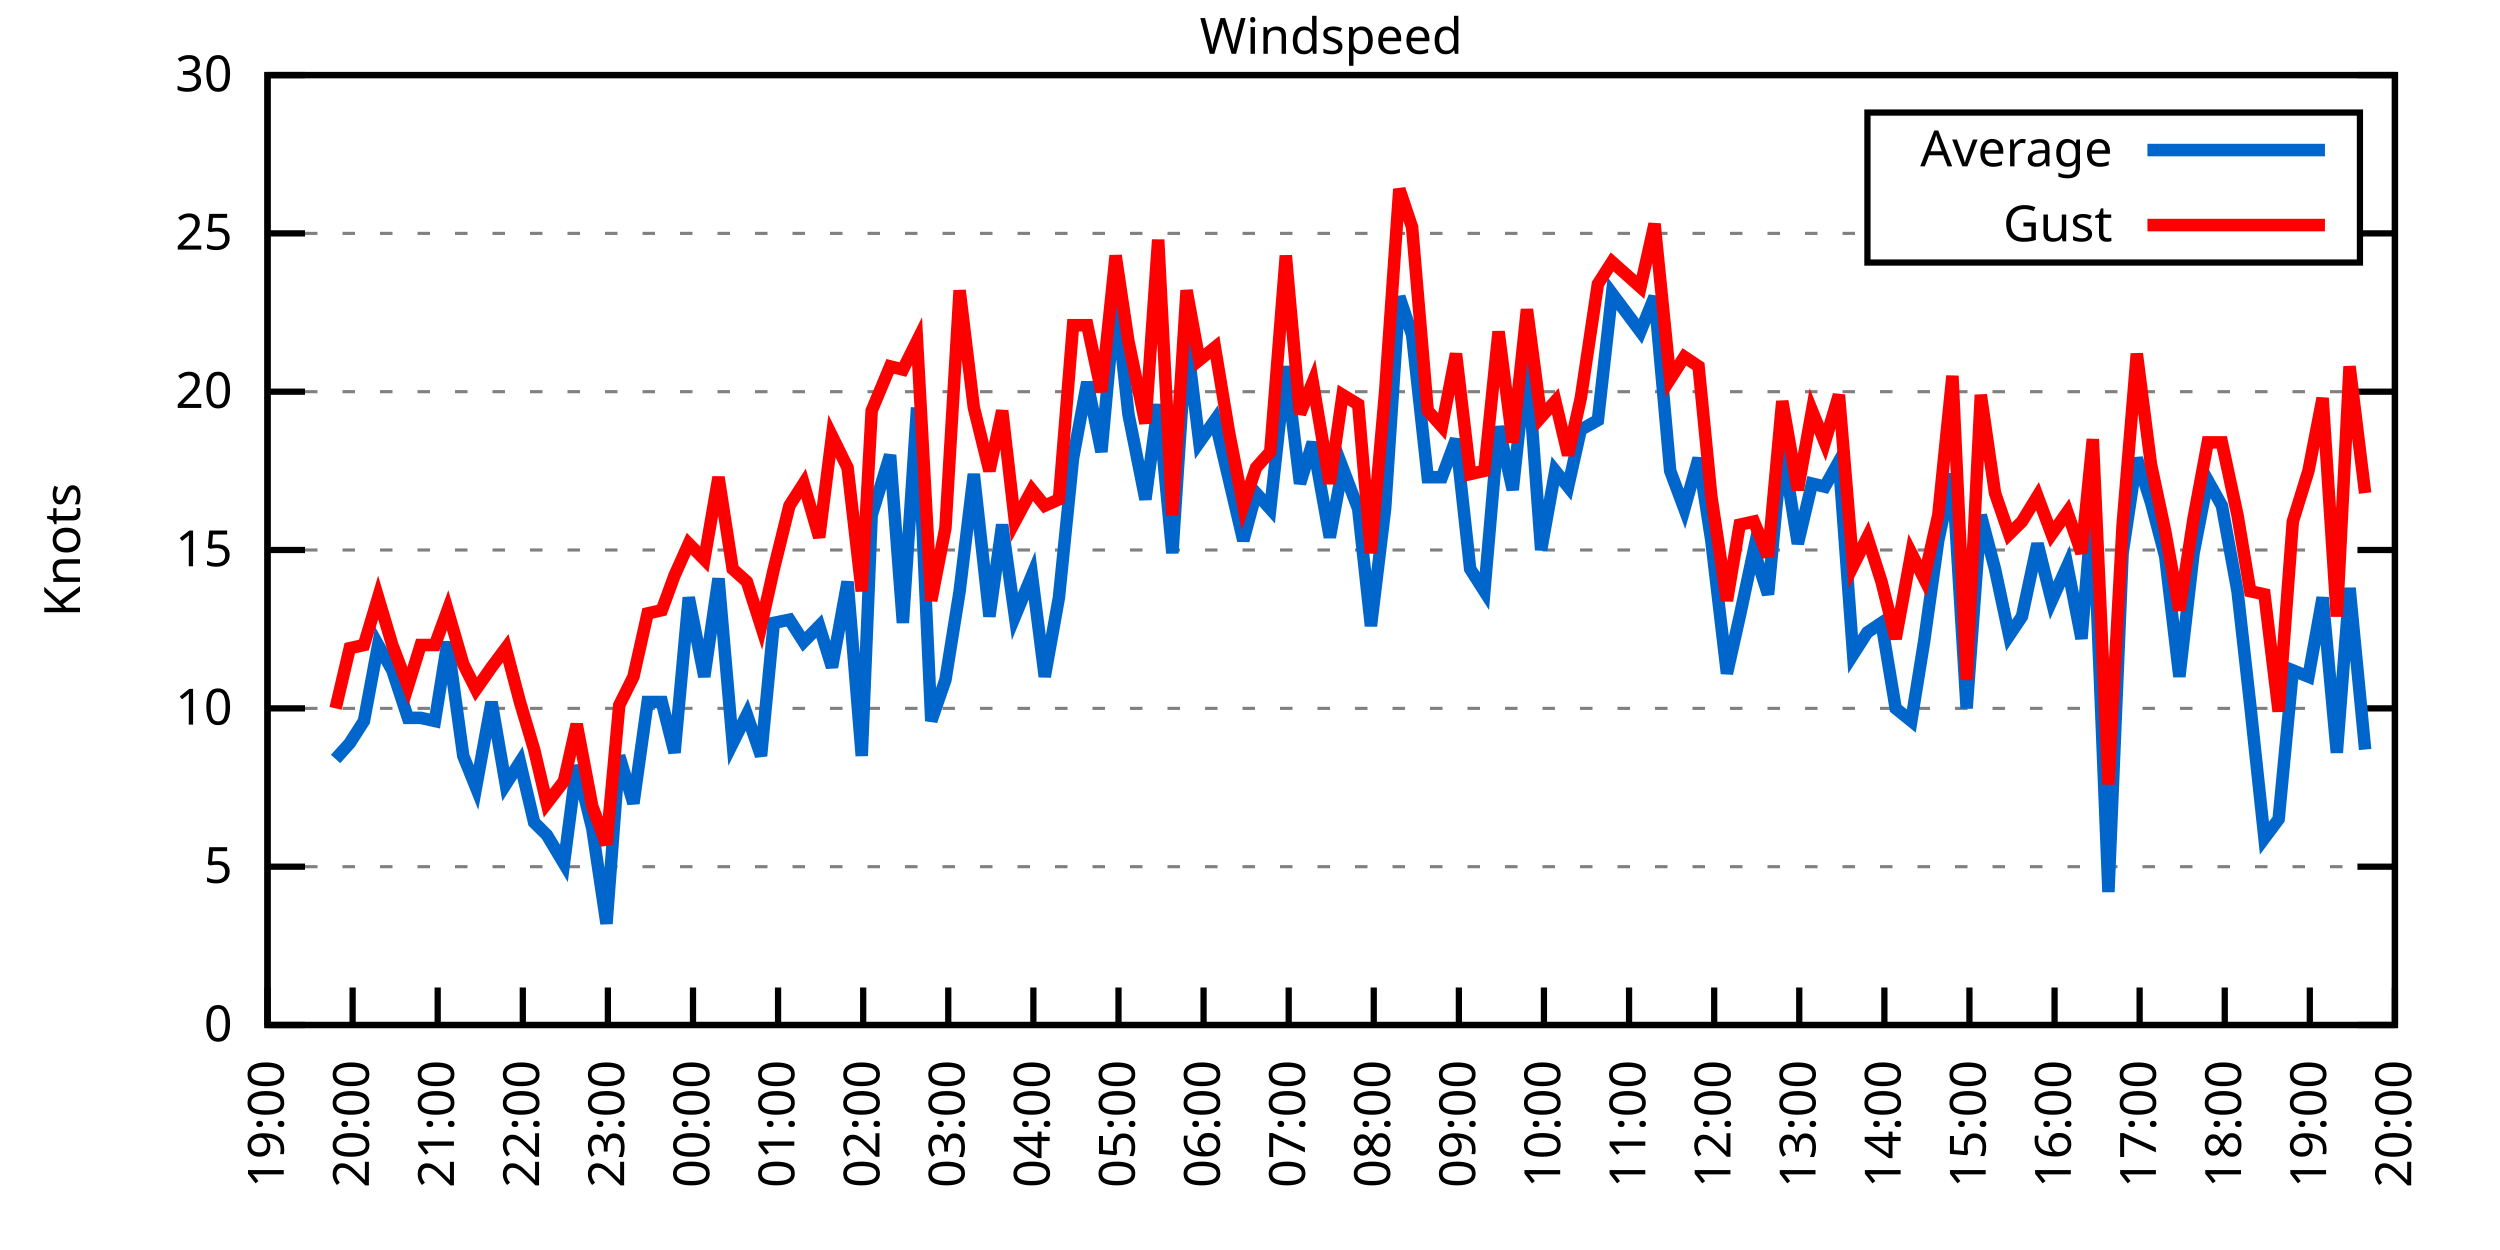
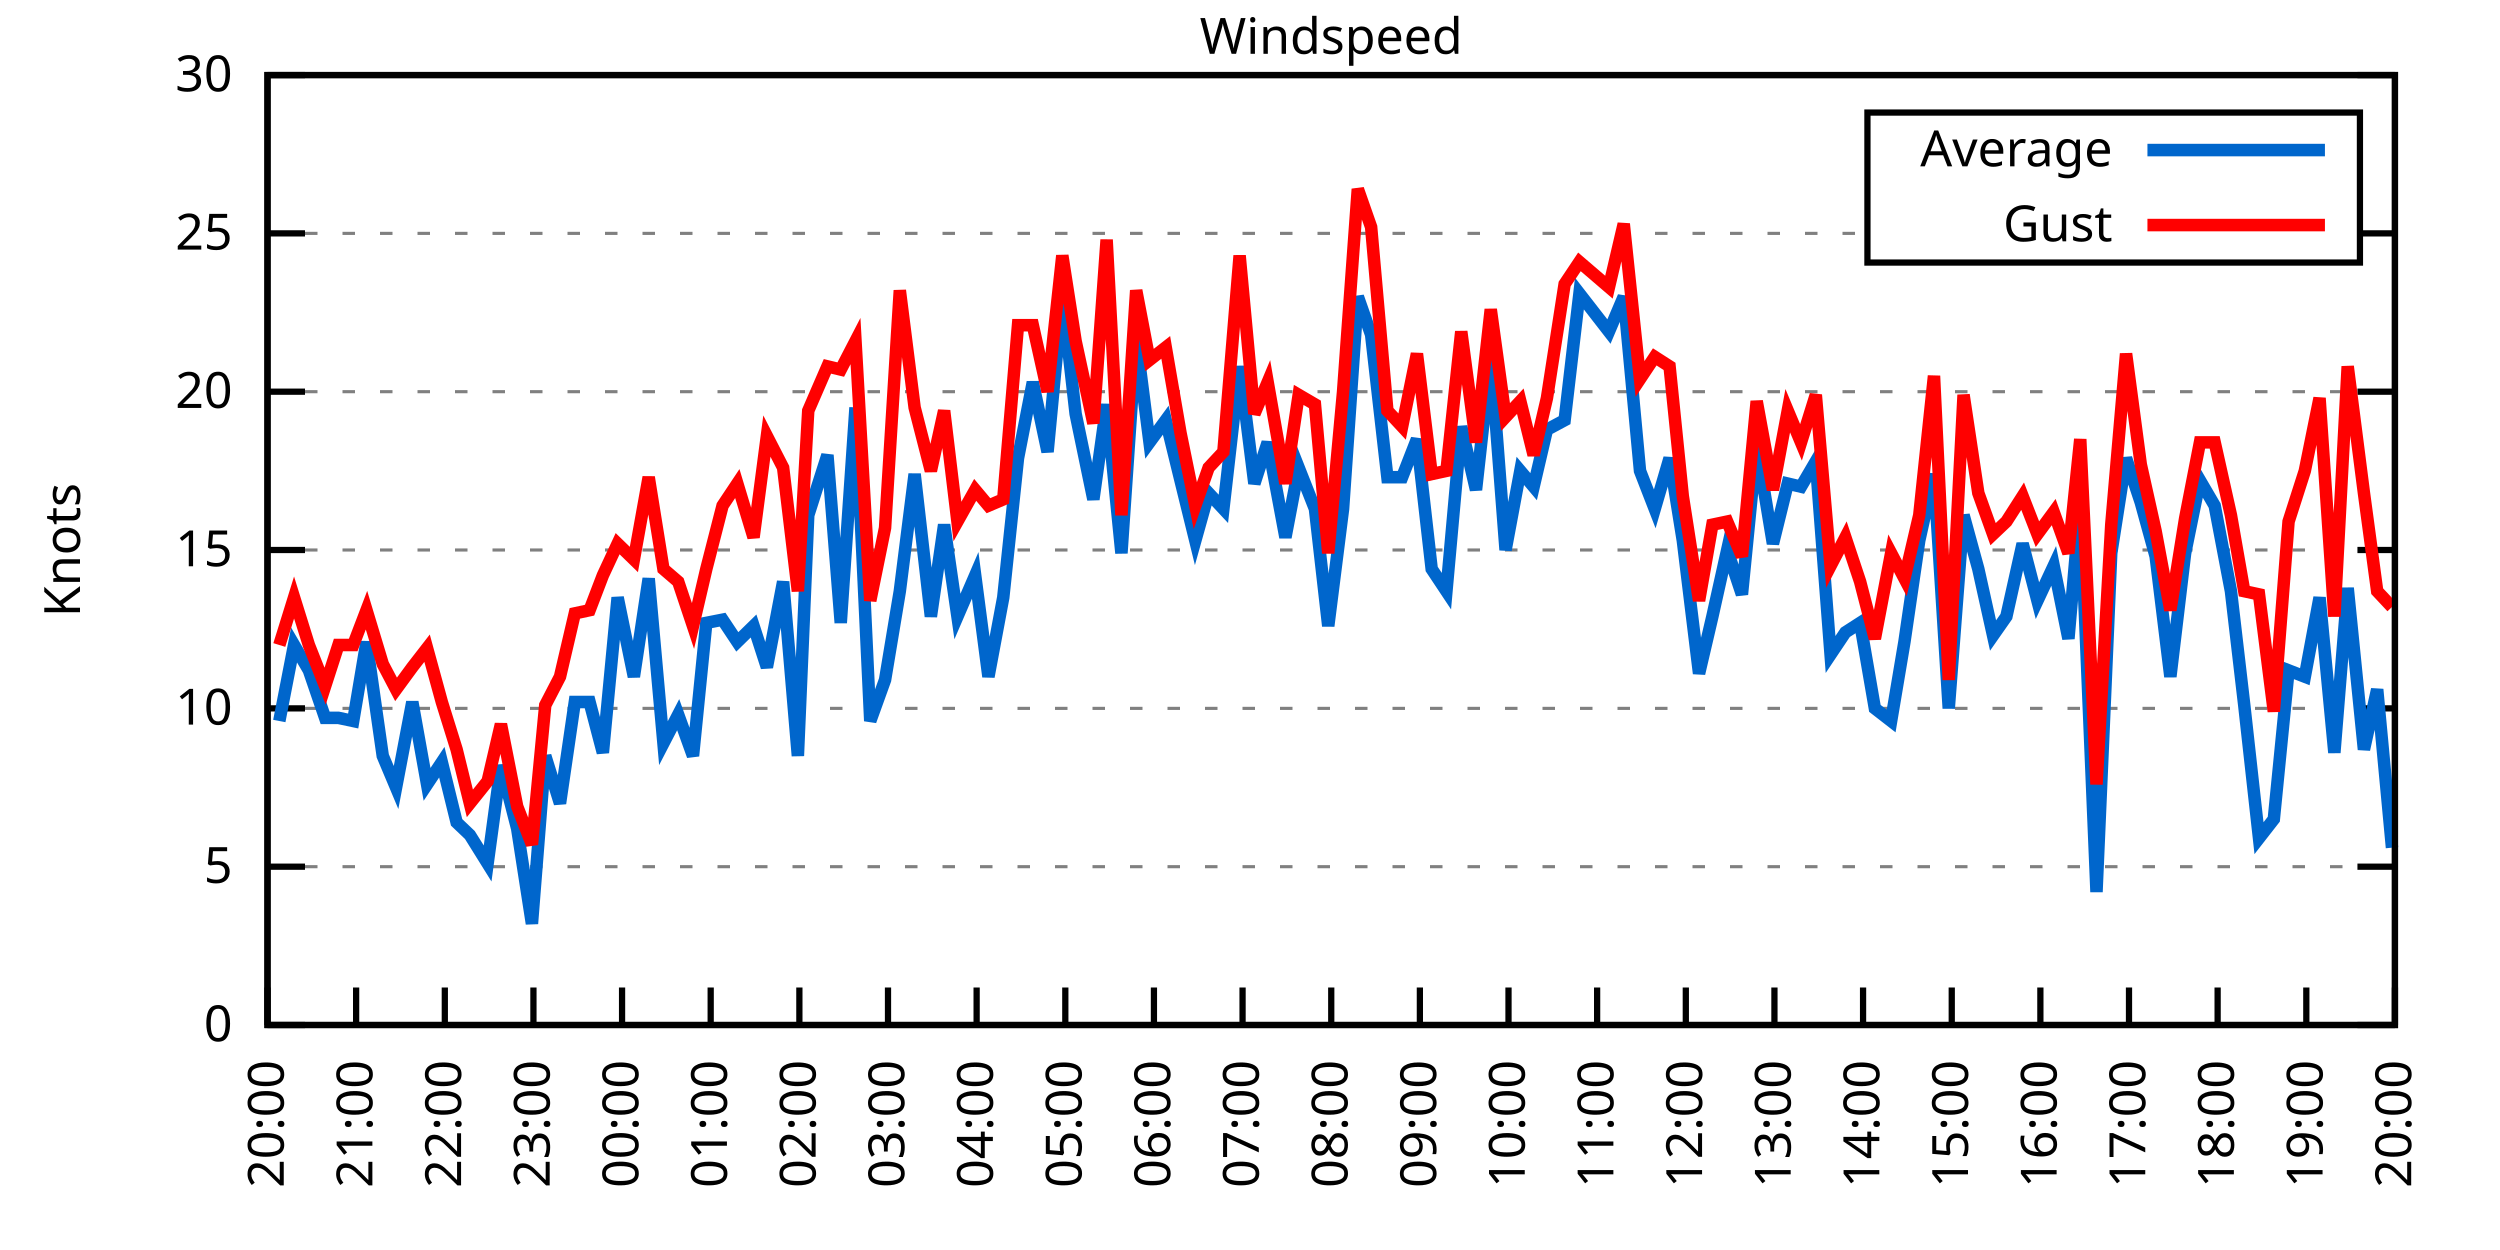
<svg xmlns="http://www.w3.org/2000/svg" xmlns:xlink="http://www.w3.org/1999/xlink" width="400" height="200" viewBox="0 0 400 200">
  <g id="gnuplot_canvas">
    <rect x="0" y="0" width="400" height="200" fill="none" />
    <defs>
      <circle id="gpDot" r="0.5" stroke-width="0.5" stroke="currentColor" />
      <path id="gpPt0" stroke-width="0.333" stroke="currentColor" d="M-1,0 h2 M0,-1 v2" />
      <path id="gpPt1" stroke-width="0.333" stroke="currentColor" d="M-1,-1 L1,1 M1,-1 L-1,1" />
      <path id="gpPt2" stroke-width="0.333" stroke="currentColor" d="M-1,0 L1,0 M0,-1 L0,1 M-1,-1 L1,1 M-1,1 L1,-1" />
      <rect id="gpPt3" stroke-width="0.333" stroke="currentColor" x="-1" y="-1" width="2" height="2" />
      <rect id="gpPt4" stroke-width="0.333" stroke="currentColor" fill="currentColor" x="-1" y="-1" width="2" height="2" />
      <circle id="gpPt5" stroke-width="0.333" stroke="currentColor" cx="0" cy="0" r="1" />
      <use xlink:href="#gpPt5" id="gpPt6" fill="currentColor" stroke="none" />
      <path id="gpPt7" stroke-width="0.333" stroke="currentColor" d="M0,-1.33 L-1.33,0.67 L1.33,0.67 z" />
      <use xlink:href="#gpPt7" id="gpPt8" fill="currentColor" stroke="none" />
      <use xlink:href="#gpPt7" id="gpPt9" stroke="currentColor" transform="rotate(180)" />
      <use xlink:href="#gpPt9" id="gpPt10" fill="currentColor" stroke="none" />
      <use xlink:href="#gpPt3" id="gpPt11" stroke="currentColor" transform="rotate(45)" />
      <use xlink:href="#gpPt11" id="gpPt12" fill="currentColor" stroke="none" />
      <path id="gpPt13" stroke-width="0.333" stroke="currentColor" d="M0,1.330 L1.265,0.411 L0.782,-1.067 L-0.782,-1.076 L-1.265,0.411 z" />
      <use xlink:href="#gpPt13" id="gpPt14" fill="currentColor" stroke="none" />
      <filter id="textbox" filterUnits="objectBoundingBox" x="0" y="0" height="1" width="1">
        <feFlood flood-color="white" flood-opacity="1" result="bgnd" />
        <feComposite in="SourceGraphic" in2="bgnd" operator="atop" />
      </filter>
      <filter id="greybox" filterUnits="objectBoundingBox" x="0" y="0" height="1" width="1">
        <feFlood flood-color="lightgrey" flood-opacity="1" result="grey" />
        <feComposite in="SourceGraphic" in2="grey" operator="atop" />
      </filter>
    </defs>
    <g fill="none" color="white" stroke="currentColor" stroke-width="1.00" stroke-linecap="butt" stroke-linejoin="miter">
</g>
    <g fill="none" color="black" stroke="currentColor" stroke-width="1.00" stroke-linecap="butt" stroke-linejoin="miter">
      <g stroke="none" shape-rendering="crispEdges">
        <polygon fill="rgb(255, 255, 255)" points="42.80,164.00 383.18,164.00 383.18,12.02 42.80,12.02 " />
      </g>
    </g>
    <g fill="none" color="black" stroke="currentColor" stroke-width="1.00" stroke-linecap="butt" stroke-linejoin="miter">
</g>
    <g fill="none" color="black" stroke="black" stroke-width="0.50" stroke-linecap="butt" stroke-linejoin="miter">
</g>
    <g fill="none" color="gray" stroke="currentColor" stroke-width="0.50" stroke-linecap="butt" stroke-linejoin="miter">
      <path stroke="gray" stroke-dasharray="2,4" class="gridline" d="M42.80,164.00 L383.19,164.00  " />
    </g>
    <g fill="none" color="gray" stroke="gray" stroke-width="1.00" stroke-linecap="butt" stroke-linejoin="miter">
</g>
    <g fill="none" color="black" stroke="currentColor" stroke-width="1.00" stroke-linecap="butt" stroke-linejoin="miter">
      <path stroke="black" d="M42.80,164.00 L48.80,164.00 M383.19,164.00 L377.19,164.00  " />
      <g transform="translate(37.20,166.60)" stroke="none" fill="black" font-family="Sans" font-size="8.00" text-anchor="end">
        <text>
          <tspan font-family="Sans"> 0</tspan>
        </text>
      </g>
    </g>
    <g fill="none" color="black" stroke="currentColor" stroke-width="1.00" stroke-linecap="butt" stroke-linejoin="miter">
</g>
    <g fill="none" color="black" stroke="black" stroke-width="0.50" stroke-linecap="butt" stroke-linejoin="miter">
</g>
    <g fill="none" color="gray" stroke="currentColor" stroke-width="0.50" stroke-linecap="butt" stroke-linejoin="miter">
      <path stroke="gray" stroke-dasharray="2,4" class="gridline" d="M42.80,138.67 L383.19,138.67  " />
    </g>
    <g fill="none" color="gray" stroke="gray" stroke-width="1.00" stroke-linecap="butt" stroke-linejoin="miter">
</g>
    <g fill="none" color="black" stroke="currentColor" stroke-width="1.00" stroke-linecap="butt" stroke-linejoin="miter">
      <path stroke="black" d="M42.80,138.67 L48.80,138.67 M383.19,138.67 L377.19,138.67  " />
      <g transform="translate(37.20,141.27)" stroke="none" fill="black" font-family="Sans" font-size="8.00" text-anchor="end">
        <text>
          <tspan font-family="Sans"> 5</tspan>
        </text>
      </g>
    </g>
    <g fill="none" color="black" stroke="currentColor" stroke-width="1.00" stroke-linecap="butt" stroke-linejoin="miter">
</g>
    <g fill="none" color="black" stroke="black" stroke-width="0.50" stroke-linecap="butt" stroke-linejoin="miter">
</g>
    <g fill="none" color="gray" stroke="currentColor" stroke-width="0.50" stroke-linecap="butt" stroke-linejoin="miter">
      <path stroke="gray" stroke-dasharray="2,4" class="gridline" d="M42.80,113.34 L383.19,113.34  " />
    </g>
    <g fill="none" color="gray" stroke="gray" stroke-width="1.00" stroke-linecap="butt" stroke-linejoin="miter">
</g>
    <g fill="none" color="black" stroke="currentColor" stroke-width="1.00" stroke-linecap="butt" stroke-linejoin="miter">
      <path stroke="black" d="M42.80,113.34 L48.80,113.34 M383.19,113.34 L377.19,113.34  " />
      <g transform="translate(37.20,115.94)" stroke="none" fill="black" font-family="Sans" font-size="8.00" text-anchor="end">
        <text>
          <tspan font-family="Sans"> 10</tspan>
        </text>
      </g>
    </g>
    <g fill="none" color="black" stroke="currentColor" stroke-width="1.00" stroke-linecap="butt" stroke-linejoin="miter">
</g>
    <g fill="none" color="black" stroke="black" stroke-width="0.50" stroke-linecap="butt" stroke-linejoin="miter">
</g>
    <g fill="none" color="gray" stroke="currentColor" stroke-width="0.50" stroke-linecap="butt" stroke-linejoin="miter">
      <path stroke="gray" stroke-dasharray="2,4" class="gridline" d="M42.80,88.00 L383.19,88.00  " />
    </g>
    <g fill="none" color="gray" stroke="gray" stroke-width="1.00" stroke-linecap="butt" stroke-linejoin="miter">
</g>
    <g fill="none" color="black" stroke="currentColor" stroke-width="1.00" stroke-linecap="butt" stroke-linejoin="miter">
      <path stroke="black" d="M42.80,88.00 L48.80,88.00 M383.19,88.00 L377.19,88.00  " />
      <g transform="translate(37.20,90.60)" stroke="none" fill="black" font-family="Sans" font-size="8.00" text-anchor="end">
        <text>
          <tspan font-family="Sans"> 15</tspan>
        </text>
      </g>
    </g>
    <g fill="none" color="black" stroke="currentColor" stroke-width="1.00" stroke-linecap="butt" stroke-linejoin="miter">
</g>
    <g fill="none" color="black" stroke="black" stroke-width="0.50" stroke-linecap="butt" stroke-linejoin="miter">
</g>
    <g fill="none" color="gray" stroke="currentColor" stroke-width="0.50" stroke-linecap="butt" stroke-linejoin="miter">
      <path stroke="gray" stroke-dasharray="2,4" class="gridline" d="M42.80,62.67 L383.19,62.67  " />
    </g>
    <g fill="none" color="gray" stroke="gray" stroke-width="1.00" stroke-linecap="butt" stroke-linejoin="miter">
</g>
    <g fill="none" color="black" stroke="currentColor" stroke-width="1.00" stroke-linecap="butt" stroke-linejoin="miter">
      <path stroke="black" d="M42.80,62.67 L48.80,62.67 M383.19,62.67 L377.19,62.67  " />
      <g transform="translate(37.20,65.27)" stroke="none" fill="black" font-family="Sans" font-size="8.00" text-anchor="end">
        <text>
          <tspan font-family="Sans"> 20</tspan>
        </text>
      </g>
    </g>
    <g fill="none" color="black" stroke="currentColor" stroke-width="1.00" stroke-linecap="butt" stroke-linejoin="miter">
</g>
    <g fill="none" color="black" stroke="black" stroke-width="0.50" stroke-linecap="butt" stroke-linejoin="miter">
</g>
    <g fill="none" color="gray" stroke="currentColor" stroke-width="0.50" stroke-linecap="butt" stroke-linejoin="miter">
      <path stroke="gray" stroke-dasharray="2,4" class="gridline" d="M42.80,37.34 L298.79,37.34 M377.59,37.34 L383.19,37.34  " />
    </g>
    <g fill="none" color="gray" stroke="gray" stroke-width="1.00" stroke-linecap="butt" stroke-linejoin="miter">
</g>
    <g fill="none" color="black" stroke="currentColor" stroke-width="1.00" stroke-linecap="butt" stroke-linejoin="miter">
      <path stroke="black" d="M42.80,37.34 L48.80,37.34 M383.19,37.34 L377.19,37.34  " />
      <g transform="translate(37.20,39.94)" stroke="none" fill="black" font-family="Sans" font-size="8.00" text-anchor="end">
        <text>
          <tspan font-family="Sans"> 25</tspan>
        </text>
      </g>
    </g>
    <g fill="none" color="black" stroke="currentColor" stroke-width="1.00" stroke-linecap="butt" stroke-linejoin="miter">
</g>
    <g fill="none" color="black" stroke="black" stroke-width="0.50" stroke-linecap="butt" stroke-linejoin="miter">
</g>
    <g fill="none" color="gray" stroke="currentColor" stroke-width="0.50" stroke-linecap="butt" stroke-linejoin="miter">
      <path stroke="gray" stroke-dasharray="2,4" class="gridline" d="M42.80,12.01 L383.19,12.01  " />
    </g>
    <g fill="none" color="gray" stroke="gray" stroke-width="1.00" stroke-linecap="butt" stroke-linejoin="miter">
</g>
    <g fill="none" color="black" stroke="currentColor" stroke-width="1.00" stroke-linecap="butt" stroke-linejoin="miter">
      <path stroke="black" d="M42.80,12.01 L48.80,12.01 M383.19,12.01 L377.19,12.01  " />
      <g transform="translate(37.20,14.61)" stroke="none" fill="black" font-family="Sans" font-size="8.00" text-anchor="end">
        <text>
          <tspan font-family="Sans"> 30</tspan>
        </text>
      </g>
    </g>
    <g fill="none" color="black" stroke="currentColor" stroke-width="1.00" stroke-linecap="butt" stroke-linejoin="miter">
      <path stroke="black" d="M42.80,164.00 L42.80,158.00  " />
      <g transform="translate(45.40,169.60) rotate(270.00)" stroke="none" fill="black" font-family="Sans" font-size="8.00" text-anchor="end">
        <text>
-           <tspan font-family="Sans">19:00</tspan>
-         </text>
-       </g>
-     </g>
-     <g fill="none" color="black" stroke="currentColor" stroke-width="1.00" stroke-linecap="butt" stroke-linejoin="miter">
-       <path stroke="black" d="M56.42,164.00 L56.42,158.00  " />
-       <g transform="translate(59.02,169.60) rotate(270.00)" stroke="none" fill="black" font-family="Sans" font-size="8.00" text-anchor="end">
-         <text>
          <tspan font-family="Sans">20:00</tspan>
        </text>
      </g>
    </g>
    <g fill="none" color="black" stroke="currentColor" stroke-width="1.00" stroke-linecap="butt" stroke-linejoin="miter">
-       <path stroke="black" d="M70.03,164.00 L70.03,158.00  " />
-       <g transform="translate(72.63,169.60) rotate(270.00)" stroke="none" fill="black" font-family="Sans" font-size="8.00" text-anchor="end">
+       <path stroke="black" d="M56.98,164.00 L56.98,158.00  " />
+       <g transform="translate(59.58,169.60) rotate(270.00)" stroke="none" fill="black" font-family="Sans" font-size="8.00" text-anchor="end">
        <text>
          <tspan font-family="Sans">21:00</tspan>
        </text>
      </g>
    </g>
    <g fill="none" color="black" stroke="currentColor" stroke-width="1.00" stroke-linecap="butt" stroke-linejoin="miter">
-       <path stroke="black" d="M83.65,164.00 L83.65,158.00  " />
-       <g transform="translate(86.25,169.60) rotate(270.00)" stroke="none" fill="black" font-family="Sans" font-size="8.00" text-anchor="end">
+       <path stroke="black" d="M71.17,164.00 L71.17,158.00  " />
+       <g transform="translate(73.77,169.60) rotate(270.00)" stroke="none" fill="black" font-family="Sans" font-size="8.00" text-anchor="end">
        <text>
          <tspan font-family="Sans">22:00</tspan>
        </text>
      </g>
    </g>
    <g fill="none" color="black" stroke="currentColor" stroke-width="1.00" stroke-linecap="butt" stroke-linejoin="miter">
-       <path stroke="black" d="M97.26,164.00 L97.26,158.00  " />
-       <g transform="translate(99.86,169.60) rotate(270.00)" stroke="none" fill="black" font-family="Sans" font-size="8.00" text-anchor="end">
+       <path stroke="black" d="M85.35,164.00 L85.35,158.00  " />
+       <g transform="translate(87.95,169.60) rotate(270.00)" stroke="none" fill="black" font-family="Sans" font-size="8.00" text-anchor="end">
        <text>
          <tspan font-family="Sans">23:00</tspan>
        </text>
      </g>
    </g>
    <g fill="none" color="black" stroke="currentColor" stroke-width="1.00" stroke-linecap="butt" stroke-linejoin="miter">
-       <path stroke="black" d="M110.88,164.00 L110.88,158.00  " />
-       <g transform="translate(113.48,169.60) rotate(270.00)" stroke="none" fill="black" font-family="Sans" font-size="8.00" text-anchor="end">
+       <path stroke="black" d="M99.53,164.00 L99.53,158.00  " />
+       <g transform="translate(102.13,169.60) rotate(270.00)" stroke="none" fill="black" font-family="Sans" font-size="8.00" text-anchor="end">
        <text>
          <tspan font-family="Sans">00:00</tspan>
        </text>
      </g>
    </g>
    <g fill="none" color="black" stroke="currentColor" stroke-width="1.00" stroke-linecap="butt" stroke-linejoin="miter">
-       <path stroke="black" d="M124.49,164.00 L124.49,158.00  " />
-       <g transform="translate(127.09,169.60) rotate(270.00)" stroke="none" fill="black" font-family="Sans" font-size="8.00" text-anchor="end">
+       <path stroke="black" d="M113.71,164.00 L113.71,158.00  " />
+       <g transform="translate(116.31,169.60) rotate(270.00)" stroke="none" fill="black" font-family="Sans" font-size="8.00" text-anchor="end">
        <text>
          <tspan font-family="Sans">01:00</tspan>
        </text>
      </g>
    </g>
    <g fill="none" color="black" stroke="currentColor" stroke-width="1.00" stroke-linecap="butt" stroke-linejoin="miter">
-       <path stroke="black" d="M138.11,164.00 L138.11,158.00  " />
-       <g transform="translate(140.71,169.60) rotate(270.00)" stroke="none" fill="black" font-family="Sans" font-size="8.00" text-anchor="end">
+       <path stroke="black" d="M127.90,164.00 L127.90,158.00  " />
+       <g transform="translate(130.50,169.60) rotate(270.00)" stroke="none" fill="black" font-family="Sans" font-size="8.00" text-anchor="end">
        <text>
          <tspan font-family="Sans">02:00</tspan>
        </text>
      </g>
    </g>
    <g fill="none" color="black" stroke="currentColor" stroke-width="1.00" stroke-linecap="butt" stroke-linejoin="miter">
-       <path stroke="black" d="M151.72,164.00 L151.72,158.00  " />
-       <g transform="translate(154.32,169.60) rotate(270.00)" stroke="none" fill="black" font-family="Sans" font-size="8.00" text-anchor="end">
+       <path stroke="black" d="M142.08,164.00 L142.08,158.00  " />
+       <g transform="translate(144.68,169.60) rotate(270.00)" stroke="none" fill="black" font-family="Sans" font-size="8.00" text-anchor="end">
        <text>
          <tspan font-family="Sans">03:00</tspan>
        </text>
      </g>
    </g>
    <g fill="none" color="black" stroke="currentColor" stroke-width="1.00" stroke-linecap="butt" stroke-linejoin="miter">
-       <path stroke="black" d="M165.34,164.00 L165.34,158.00  " />
-       <g transform="translate(167.94,169.60) rotate(270.00)" stroke="none" fill="black" font-family="Sans" font-size="8.00" text-anchor="end">
+       <path stroke="black" d="M156.26,164.00 L156.26,158.00  " />
+       <g transform="translate(158.86,169.60) rotate(270.00)" stroke="none" fill="black" font-family="Sans" font-size="8.00" text-anchor="end">
        <text>
          <tspan font-family="Sans">04:00</tspan>
        </text>
      </g>
    </g>
    <g fill="none" color="black" stroke="currentColor" stroke-width="1.00" stroke-linecap="butt" stroke-linejoin="miter">
-       <path stroke="black" d="M178.96,164.00 L178.96,158.00  " />
-       <g transform="translate(181.56,169.60) rotate(270.00)" stroke="none" fill="black" font-family="Sans" font-size="8.00" text-anchor="end">
+       <path stroke="black" d="M170.45,164.00 L170.45,158.00  " />
+       <g transform="translate(173.05,169.60) rotate(270.00)" stroke="none" fill="black" font-family="Sans" font-size="8.00" text-anchor="end">
        <text>
          <tspan font-family="Sans">05:00</tspan>
        </text>
      </g>
    </g>
    <g fill="none" color="black" stroke="currentColor" stroke-width="1.00" stroke-linecap="butt" stroke-linejoin="miter">
-       <path stroke="black" d="M192.57,164.00 L192.57,158.00  " />
-       <g transform="translate(195.17,169.60) rotate(270.00)" stroke="none" fill="black" font-family="Sans" font-size="8.00" text-anchor="end">
+       <path stroke="black" d="M184.63,164.00 L184.63,158.00  " />
+       <g transform="translate(187.23,169.60) rotate(270.00)" stroke="none" fill="black" font-family="Sans" font-size="8.00" text-anchor="end">
        <text>
          <tspan font-family="Sans">06:00</tspan>
        </text>
      </g>
    </g>
    <g fill="none" color="black" stroke="currentColor" stroke-width="1.00" stroke-linecap="butt" stroke-linejoin="miter">
-       <path stroke="black" d="M206.19,164.00 L206.19,158.00  " />
-       <g transform="translate(208.79,169.60) rotate(270.00)" stroke="none" fill="black" font-family="Sans" font-size="8.00" text-anchor="end">
+       <path stroke="black" d="M198.81,164.00 L198.81,158.00  " />
+       <g transform="translate(201.41,169.60) rotate(270.00)" stroke="none" fill="black" font-family="Sans" font-size="8.00" text-anchor="end">
        <text>
          <tspan font-family="Sans">07:00</tspan>
        </text>
      </g>
    </g>
    <g fill="none" color="black" stroke="currentColor" stroke-width="1.00" stroke-linecap="butt" stroke-linejoin="miter">
-       <path stroke="black" d="M219.80,164.00 L219.80,158.00  " />
-       <g transform="translate(222.40,169.60) rotate(270.00)" stroke="none" fill="black" font-family="Sans" font-size="8.00" text-anchor="end">
+       <path stroke="black" d="M213.00,164.00 L213.00,158.00  " />
+       <g transform="translate(215.60,169.60) rotate(270.00)" stroke="none" fill="black" font-family="Sans" font-size="8.00" text-anchor="end">
        <text>
          <tspan font-family="Sans">08:00</tspan>
        </text>
      </g>
    </g>
    <g fill="none" color="black" stroke="currentColor" stroke-width="1.00" stroke-linecap="butt" stroke-linejoin="miter">
-       <path stroke="black" d="M233.42,164.00 L233.42,158.00  " />
-       <g transform="translate(236.02,169.60) rotate(270.00)" stroke="none" fill="black" font-family="Sans" font-size="8.00" text-anchor="end">
+       <path stroke="black" d="M227.18,164.00 L227.18,158.00  " />
+       <g transform="translate(229.78,169.60) rotate(270.00)" stroke="none" fill="black" font-family="Sans" font-size="8.00" text-anchor="end">
        <text>
          <tspan font-family="Sans">09:00</tspan>
        </text>
      </g>
    </g>
    <g fill="none" color="black" stroke="currentColor" stroke-width="1.00" stroke-linecap="butt" stroke-linejoin="miter">
-       <path stroke="black" d="M247.03,164.00 L247.03,158.00  " />
-       <g transform="translate(249.63,169.60) rotate(270.00)" stroke="none" fill="black" font-family="Sans" font-size="8.00" text-anchor="end">
+       <path stroke="black" d="M241.36,164.00 L241.36,158.00  " />
+       <g transform="translate(243.96,169.60) rotate(270.00)" stroke="none" fill="black" font-family="Sans" font-size="8.00" text-anchor="end">
        <text>
          <tspan font-family="Sans">10:00</tspan>
        </text>
      </g>
    </g>
    <g fill="none" color="black" stroke="currentColor" stroke-width="1.00" stroke-linecap="butt" stroke-linejoin="miter">
-       <path stroke="black" d="M260.65,164.00 L260.65,158.00  " />
-       <g transform="translate(263.25,169.60) rotate(270.00)" stroke="none" fill="black" font-family="Sans" font-size="8.00" text-anchor="end">
+       <path stroke="black" d="M255.54,164.00 L255.54,158.00  " />
+       <g transform="translate(258.14,169.60) rotate(270.00)" stroke="none" fill="black" font-family="Sans" font-size="8.00" text-anchor="end">
        <text>
          <tspan font-family="Sans">11:00</tspan>
        </text>
      </g>
    </g>
    <g fill="none" color="black" stroke="currentColor" stroke-width="1.00" stroke-linecap="butt" stroke-linejoin="miter">
-       <path stroke="black" d="M274.27,164.00 L274.27,158.00  " />
-       <g transform="translate(276.87,169.60) rotate(270.00)" stroke="none" fill="black" font-family="Sans" font-size="8.00" text-anchor="end">
+       <path stroke="black" d="M269.73,164.00 L269.73,158.00  " />
+       <g transform="translate(272.33,169.60) rotate(270.00)" stroke="none" fill="black" font-family="Sans" font-size="8.00" text-anchor="end">
        <text>
          <tspan font-family="Sans">12:00</tspan>
        </text>
      </g>
    </g>
    <g fill="none" color="black" stroke="currentColor" stroke-width="1.00" stroke-linecap="butt" stroke-linejoin="miter">
-       <path stroke="black" d="M287.88,164.00 L287.88,158.00  " />
-       <g transform="translate(290.48,169.60) rotate(270.00)" stroke="none" fill="black" font-family="Sans" font-size="8.00" text-anchor="end">
+       <path stroke="black" d="M283.91,164.00 L283.91,158.00  " />
+       <g transform="translate(286.51,169.60) rotate(270.00)" stroke="none" fill="black" font-family="Sans" font-size="8.00" text-anchor="end">
        <text>
          <tspan font-family="Sans">13:00</tspan>
        </text>
      </g>
    </g>
    <g fill="none" color="black" stroke="currentColor" stroke-width="1.00" stroke-linecap="butt" stroke-linejoin="miter">
-       <path stroke="black" d="M301.50,164.00 L301.50,158.00  " />
-       <g transform="translate(304.10,169.60) rotate(270.00)" stroke="none" fill="black" font-family="Sans" font-size="8.00" text-anchor="end">
+       <path stroke="black" d="M298.09,164.00 L298.09,158.00  " />
+       <g transform="translate(300.69,169.60) rotate(270.00)" stroke="none" fill="black" font-family="Sans" font-size="8.00" text-anchor="end">
        <text>
          <tspan font-family="Sans">14:00</tspan>
        </text>
      </g>
    </g>
    <g fill="none" color="black" stroke="currentColor" stroke-width="1.00" stroke-linecap="butt" stroke-linejoin="miter">
-       <path stroke="black" d="M315.11,164.00 L315.11,158.00  " />
-       <g transform="translate(317.71,169.60) rotate(270.00)" stroke="none" fill="black" font-family="Sans" font-size="8.00" text-anchor="end">
+       <path stroke="black" d="M312.28,164.00 L312.28,158.00  " />
+       <g transform="translate(314.88,169.60) rotate(270.00)" stroke="none" fill="black" font-family="Sans" font-size="8.00" text-anchor="end">
        <text>
          <tspan font-family="Sans">15:00</tspan>
        </text>
      </g>
    </g>
    <g fill="none" color="black" stroke="currentColor" stroke-width="1.00" stroke-linecap="butt" stroke-linejoin="miter">
-       <path stroke="black" d="M328.73,164.00 L328.73,158.00  " />
-       <g transform="translate(331.33,169.60) rotate(270.00)" stroke="none" fill="black" font-family="Sans" font-size="8.00" text-anchor="end">
+       <path stroke="black" d="M326.46,164.00 L326.46,158.00  " />
+       <g transform="translate(329.06,169.60) rotate(270.00)" stroke="none" fill="black" font-family="Sans" font-size="8.00" text-anchor="end">
        <text>
          <tspan font-family="Sans">16:00</tspan>
        </text>
      </g>
    </g>
    <g fill="none" color="black" stroke="currentColor" stroke-width="1.00" stroke-linecap="butt" stroke-linejoin="miter">
-       <path stroke="black" d="M342.34,164.00 L342.34,158.00  " />
-       <g transform="translate(344.94,169.60) rotate(270.00)" stroke="none" fill="black" font-family="Sans" font-size="8.00" text-anchor="end">
+       <path stroke="black" d="M340.64,164.00 L340.64,158.00  " />
+       <g transform="translate(343.24,169.60) rotate(270.00)" stroke="none" fill="black" font-family="Sans" font-size="8.00" text-anchor="end">
        <text>
          <tspan font-family="Sans">17:00</tspan>
        </text>
      </g>
    </g>
    <g fill="none" color="black" stroke="currentColor" stroke-width="1.00" stroke-linecap="butt" stroke-linejoin="miter">
-       <path stroke="black" d="M355.96,164.00 L355.96,158.00  " />
-       <g transform="translate(358.56,169.60) rotate(270.00)" stroke="none" fill="black" font-family="Sans" font-size="8.00" text-anchor="end">
+       <path stroke="black" d="M354.82,164.00 L354.82,158.00  " />
+       <g transform="translate(357.42,169.60) rotate(270.00)" stroke="none" fill="black" font-family="Sans" font-size="8.00" text-anchor="end">
        <text>
          <tspan font-family="Sans">18:00</tspan>
        </text>
      </g>
    </g>
    <g fill="none" color="black" stroke="currentColor" stroke-width="1.00" stroke-linecap="butt" stroke-linejoin="miter">
-       <path stroke="black" d="M369.57,164.00 L369.57,158.00  " />
-       <g transform="translate(372.17,169.60) rotate(270.00)" stroke="none" fill="black" font-family="Sans" font-size="8.00" text-anchor="end">
+       <path stroke="black" d="M369.01,164.00 L369.01,158.00  " />
+       <g transform="translate(371.61,169.60) rotate(270.00)" stroke="none" fill="black" font-family="Sans" font-size="8.00" text-anchor="end">
        <text>
          <tspan font-family="Sans">19:00</tspan>
        </text>
      </g>
    </g>
    <g fill="none" color="black" stroke="currentColor" stroke-width="1.00" stroke-linecap="butt" stroke-linejoin="miter">
      <path stroke="black" d="M383.19,164.00 L383.19,158.00  " />
      <g transform="translate(385.79,169.60) rotate(270.00)" stroke="none" fill="black" font-family="Sans" font-size="8.00" text-anchor="end">
        <text>
          <tspan font-family="Sans">20:00</tspan>
        </text>
      </g>
    </g>
    <g fill="none" color="black" stroke="currentColor" stroke-width="1.00" stroke-linecap="butt" stroke-linejoin="miter">
</g>
    <g fill="none" color="black" stroke="currentColor" stroke-width="1.00" stroke-linecap="butt" stroke-linejoin="miter">
      <path stroke="black" d="M42.80,12.01 L42.80,164.00 L383.19,164.00 L383.19,12.01 L42.80,12.01 Z  " />
    </g>
    <g fill="none" color="black" stroke="currentColor" stroke-width="1.00" stroke-linecap="butt" stroke-linejoin="miter">
</g>
    <g fill="none" color="black" stroke="currentColor" stroke-width="1.00" stroke-linecap="butt" stroke-linejoin="miter">
      <path stroke="black" d="M298.79,42.01 L298.79,18.01 L377.59,18.01 L377.59,42.01 L298.79,42.01 Z  " />
    </g>
    <g id="Windspeed_plot_1">
      <g fill="none" color="white" stroke="black" stroke-width="2.00" stroke-linecap="butt" stroke-linejoin="miter">
</g>
      <g fill="none" color="black" stroke="currentColor" stroke-width="2.00" stroke-linecap="butt" stroke-linejoin="miter">
        <g transform="translate(337.99,26.61)" stroke="none" fill="black" font-family="Sans" font-size="8.00" text-anchor="end">
          <text>
            <tspan font-family="Sans">Average</tspan>
          </text>
        </g>
      </g>
      <g fill="none" color="black" stroke="currentColor" stroke-width="2.00" stroke-linecap="butt" stroke-linejoin="miter">
-         <path stroke="rgb(  0, 102, 204)" d="M343.59,24.01 L371.99,24.01 M53.69,121.44 L55.96,118.91 L58.23,115.36 L60.50,103.20 L62.77,107.26 L65.27,114.86   L67.31,114.86 L69.58,115.36 L71.62,102.70 L74.12,120.94 L76.16,126.00 L78.65,112.32 L80.92,125.50 L83.19,121.95   L85.46,131.58 L87.50,133.60 L90.23,138.16 L92.27,122.46 L94.77,132.59 L97.04,147.79 L99.08,120.94 L101.35,128.54   L103.62,112.32 L105.89,112.32 L107.93,120.43 L110.20,95.60 L112.69,108.27 L114.96,92.56 L117.23,118.91 L119.50,114.35   L121.77,120.94 L123.81,99.66 L126.31,99.15 L128.58,102.70 L131.07,100.16 L133.12,106.75 L135.61,93.07 L137.88,120.94   L139.47,82.43 L142.42,72.81 L144.46,99.66 L146.73,65.21 L149.00,115.36 L151.27,108.78 L153.54,94.59 L155.81,75.85   L158.31,98.64 L160.35,83.95 L162.39,98.64 L165.11,92.06 L167.16,108.27 L169.43,95.60 L171.69,73.31 L173.96,61.15   L176.23,72.30 L178.50,47.47 L180.54,66.22 L183.27,79.90 L185.31,64.70 L187.58,88.51 L189.85,54.06 L191.89,70.78   L194.39,67.23 L196.66,76.86 L198.93,86.49 L200.97,78.89 L203.24,81.42 L205.73,58.62 L208.00,77.37 L210.04,70.78   L212.77,85.98 L214.81,74.83 L217.31,81.42 L219.35,100.16 L221.62,81.42 L223.89,47.47 L225.93,53.55 L228.43,76.35   L230.70,76.35 L232.96,70.27 L235.23,91.04 L237.50,94.59 L239.77,68.25 L242.04,78.38 L244.31,57.10 L246.58,88.00   L248.85,75.34 L250.89,77.87 L252.93,68.75 L255.66,67.23 L257.93,46.97 L262.47,53.05 L264.73,47.47 L267.23,75.34   L269.50,81.42 L271.77,73.31 L273.81,86.49 L276.31,107.76 L278.35,98.64 L280.62,88.00 L282.89,95.10 L285.16,71.29   L287.65,86.99 L289.92,77.37 L291.97,77.87 L294.23,73.82 L296.50,104.72 L298.77,101.18 L301.04,99.66 L303.31,113.34   L305.81,115.36 L307.85,102.70 L310.12,86.49 L312.39,75.85 L314.66,113.34 L316.93,82.43 L319.20,91.04 L321.47,101.68   L323.51,98.64 L326.00,86.99 L328.27,96.11 L330.77,90.54 L333.04,102.19 L334.85,80.41 L337.35,142.72 L339.62,88.51   L341.89,73.31 L344.16,80.41 L346.43,89.02 L348.70,108.27 L350.97,88.51 L353.24,76.86 L355.50,80.91 L358.00,94.59   L360.04,112.83 L362.31,134.11 L364.58,131.07 L366.85,107.26 L369.35,108.27 L371.62,95.60 L373.89,120.43 L375.93,94.08   L378.42,119.92  " />
+         <path stroke="rgb(  0, 102, 204)" d="M343.59,24.01 L371.99,24.01 M44.69,115.36 L47.05,103.20 L49.42,107.26 L52.02,114.86 L54.15,114.86 L56.51,115.36   L58.64,102.70 L61.24,120.94 L63.37,126.00 L65.97,112.32 L68.33,125.50 L70.69,121.95 L73.06,131.58 L75.18,133.60   L78.02,138.16 L80.15,122.46 L82.75,132.59 L85.11,147.79 L87.24,120.94 L89.60,128.54 L91.97,112.32 L94.33,112.32   L96.46,120.43 L98.82,95.60 L101.42,108.27 L103.79,92.56 L106.15,118.91 L108.51,114.35 L110.88,120.94 L113.01,99.66   L115.61,99.15 L117.97,102.70 L120.57,100.16 L122.70,106.75 L125.30,93.07 L127.66,120.94 L129.32,82.43 L132.39,72.81   L134.52,99.66 L136.88,65.21 L139.24,115.36 L141.61,108.78 L143.97,94.59 L146.34,75.85 L148.94,98.64 L151.06,83.95   L153.19,98.64 L156.03,92.06 L158.15,108.27 L160.52,95.60 L162.88,73.31 L165.25,61.15 L167.61,72.30 L169.97,47.47   L172.10,66.22 L174.94,79.90 L177.06,64.70 L179.43,88.51 L181.79,54.06 L183.92,70.78 L186.52,67.23 L188.88,76.86   L191.25,86.49 L193.38,78.89 L195.74,81.42 L198.34,58.62 L200.70,77.37 L202.83,70.78 L205.67,85.98 L207.79,74.83   L210.39,81.42 L212.52,100.16 L214.89,81.42 L217.25,47.47 L219.38,53.55 L221.98,76.35 L224.34,76.35 L226.71,70.27   L229.07,91.04 L231.43,94.59 L233.80,68.25 L236.16,78.38 L238.52,57.10 L240.89,88.00 L243.25,75.34 L245.38,77.87   L247.51,68.75 L250.34,67.23 L252.71,46.97 L257.43,53.05 L259.80,47.47 L262.40,75.34 L264.76,81.42 L267.13,73.31   L269.25,86.49 L271.85,107.76 L273.98,98.64 L276.35,88.00 L278.71,95.10 L281.07,71.29 L283.67,86.99 L286.04,77.37   L288.16,77.87 L290.53,73.82 L292.89,104.72 L295.26,101.18 L297.62,99.66 L299.98,113.34 L302.58,115.36 L304.71,102.70   L307.08,86.49 L309.44,75.85 L311.80,113.34 L314.17,82.43 L316.53,91.04 L318.89,101.68 L321.02,98.64 L323.62,86.99   L325.99,96.11 L328.59,90.54 L330.95,102.19 L332.84,80.41 L335.44,142.72 L337.80,88.51 L340.17,73.31 L342.53,80.41   L344.90,89.02 L347.26,108.27 L349.62,88.51 L351.99,76.86 L354.35,80.91 L356.95,94.59 L359.08,112.83 L361.44,134.11   L363.81,131.07 L366.17,107.26 L368.77,108.27 L371.13,95.60 L373.50,120.43 L375.63,94.08 L378.23,119.92 L380.35,110.30   L382.72,135.63  " />
      </g>
    </g>
    <g id="Windspeed_plot_2">
      <g fill="none" color="black" stroke="currentColor" stroke-width="2.00" stroke-linecap="butt" stroke-linejoin="miter">
        <g transform="translate(337.99,38.61)" stroke="none" fill="black" font-family="Sans" font-size="8.00" text-anchor="end">
          <text>
            <tspan font-family="Sans">Gust</tspan>
          </text>
        </g>
      </g>
      <g fill="none" color="black" stroke="currentColor" stroke-width="2.00" stroke-linecap="butt" stroke-linejoin="miter">
-         <path stroke="rgb(255,   0,   0)" d="M343.59,36.01 L371.99,36.01 M53.69,113.34 L55.96,103.71 L58.23,103.20 L60.50,95.60 L62.77,103.20 L65.27,109.79   L67.31,103.20 L69.58,103.20 L71.62,97.63 L74.12,106.24 L76.16,110.30 L78.65,106.75 L80.92,103.71 L83.19,112.32   L85.46,119.92 L87.50,128.54 L90.23,124.99 L92.27,115.87 L94.77,129.04 L97.04,135.12 L99.08,112.83 L101.35,108.27   L103.62,98.14 L105.89,97.63 L107.93,92.06 L110.20,86.99 L112.69,89.52 L114.96,76.35 L117.23,91.04 L119.50,93.07   L121.77,100.16 L123.81,91.04 L126.31,80.91 L128.58,77.37 L131.07,85.98 L133.12,69.77 L135.61,74.83 L137.88,94.59   L139.47,65.71 L142.42,58.62 L144.46,59.13 L146.73,54.57 L149.00,96.11 L151.27,84.46 L153.54,46.46 L155.81,65.21   L158.31,75.34 L160.35,65.71 L162.39,83.45 L165.11,78.38 L167.16,80.91 L169.43,79.90 L171.69,52.03 L173.96,52.03   L176.23,62.67 L178.50,40.89 L180.54,54.57 L183.27,67.74 L185.31,38.35 L187.58,82.43 L189.85,46.46 L191.89,57.61   L194.39,55.58 L196.66,69.26 L198.93,80.91 L200.97,74.83 L203.24,72.30 L205.73,40.89 L208.00,66.22 L210.04,61.15   L212.77,77.37 L214.81,63.18 L217.31,64.70 L219.35,88.51 L221.62,62.67 L223.89,30.25 L225.93,36.33 L228.43,65.71   L230.70,68.25 L232.96,56.59 L235.23,75.85 L237.50,75.34 L239.77,53.05 L242.04,70.78 L244.31,49.50 L246.58,66.73   L248.85,64.19 L250.89,72.81 L252.93,63.69 L255.66,45.45 L257.93,41.90 L262.47,45.95 L264.73,35.82 L267.23,60.65   L269.50,57.10 L271.77,58.62 L273.81,79.39 L276.31,96.11 L278.35,83.95 L280.62,83.45 L282.89,89.02 L285.16,64.19   L287.65,78.38 L289.92,65.71 L291.97,70.78 L294.23,63.18 L296.50,90.54 L298.77,85.98 L301.04,93.07 L303.31,102.19   L305.81,88.51 L307.85,92.56 L310.12,82.43 L312.39,60.14 L314.66,108.78 L316.93,63.18 L319.20,78.89 L321.47,85.47   L323.51,83.45 L326.00,79.39 L328.27,85.47 L330.77,81.93 L333.04,88.51 L334.85,70.27 L337.35,125.50 L339.62,83.95   L341.89,56.59 L344.16,74.33 L346.43,84.97 L348.70,97.63 L350.97,82.94 L353.24,70.78 L355.50,70.78 L358.00,82.43   L360.04,94.59 L362.31,95.10 L364.58,113.84 L366.85,83.45 L369.35,75.34 L371.62,63.69 L373.89,98.64 L375.93,58.62   L378.42,78.89  " />
+         <path stroke="rgb(255,   0,   0)" d="M343.59,36.01 L371.99,36.01 M44.69,103.20 L47.05,95.60 L49.42,103.20 L52.02,109.79 L54.15,103.20 L56.51,103.20   L58.64,97.63 L61.24,106.24 L63.37,110.30 L65.97,106.75 L68.33,103.71 L70.69,112.32 L73.06,119.92 L75.18,128.54   L78.02,124.99 L80.15,115.87 L82.75,129.04 L85.11,135.12 L87.24,112.83 L89.60,108.27 L91.97,98.14 L94.33,97.63   L96.46,92.06 L98.82,86.99 L101.42,89.52 L103.79,76.35 L106.15,91.04 L108.51,93.07 L110.88,100.16 L113.01,91.04   L115.61,80.91 L117.97,77.37 L120.57,85.98 L122.70,69.77 L125.30,74.83 L127.66,94.59 L129.32,65.71 L132.39,58.62   L134.52,59.13 L136.88,54.57 L139.24,96.11 L141.61,84.46 L143.97,46.46 L146.34,65.21 L148.94,75.34 L151.06,65.71   L153.19,83.45 L156.03,78.38 L158.15,80.91 L160.52,79.90 L162.88,52.03 L165.25,52.03 L167.61,62.67 L169.97,40.89   L172.10,54.57 L174.94,67.74 L177.06,38.35 L179.43,82.43 L181.79,46.46 L183.92,57.61 L186.52,55.58 L188.88,69.26   L191.25,80.91 L193.38,74.83 L195.74,72.30 L198.34,40.89 L200.70,66.22 L202.83,61.15 L205.67,77.37 L207.79,63.18   L210.39,64.70 L212.52,88.51 L214.89,62.67 L217.25,30.25 L219.38,36.33 L221.98,65.71 L224.34,68.25 L226.71,56.59   L229.07,75.85 L231.43,75.34 L233.80,53.05 L236.16,70.78 L238.52,49.50 L240.89,66.73 L243.25,64.19 L245.38,72.81   L247.51,63.69 L250.34,45.45 L252.71,41.90 L257.43,45.95 L259.80,35.82 L262.40,60.65 L264.76,57.10 L267.13,58.62   L269.25,79.39 L271.85,96.11 L273.98,83.95 L276.35,83.45 L278.71,89.02 L281.07,64.19 L283.67,78.38 L286.04,65.71   L288.16,70.78 L290.53,63.18 L292.89,90.54 L295.26,85.98 L297.62,93.07 L299.98,102.19 L302.58,88.51 L304.71,92.56   L307.08,82.43 L309.44,60.14 L311.80,108.78 L314.17,63.18 L316.53,78.89 L318.89,85.47 L321.02,83.45 L323.62,79.39   L325.99,85.47 L328.59,81.93 L330.95,88.51 L332.84,70.27 L335.44,125.50 L337.80,83.95 L340.17,56.59 L342.53,74.33   L344.90,84.97 L347.26,97.63 L349.62,82.94 L351.99,70.78 L354.35,70.78 L356.95,82.43 L359.08,94.59 L361.44,95.10   L363.81,113.84 L366.17,83.45 L368.77,75.34 L371.13,63.69 L373.50,98.64 L375.63,58.62 L378.23,78.89 L380.35,94.59   L382.72,97.12  " />
      </g>
    </g>
    <g fill="none" color="black" stroke="currentColor" stroke-width="2.00" stroke-linecap="butt" stroke-linejoin="miter">
</g>
    <g fill="none" color="black" stroke="black" stroke-width="1.00" stroke-linecap="butt" stroke-linejoin="miter">
</g>
    <g fill="none" color="black" stroke="currentColor" stroke-width="1.00" stroke-linecap="butt" stroke-linejoin="miter">
      <path stroke="black" d="M42.80,12.01 L42.80,164.00 L383.19,164.00 L383.19,12.01 L42.80,12.01 Z  " />
      <g transform="translate(12.80,88.01) rotate(270.00)" stroke="none" fill="black" font-family="Sans" font-size="8.00" text-anchor="middle">
        <text>
          <tspan font-family="Sans">Knots</tspan>
        </text>
      </g>
    </g>
    <g fill="none" color="black" stroke="currentColor" stroke-width="1.00" stroke-linecap="butt" stroke-linejoin="miter">
</g>
    <g fill="none" color="black" stroke="currentColor" stroke-width="1.00" stroke-linecap="butt" stroke-linejoin="miter">
      <g transform="translate(212.99,8.61)" stroke="none" fill="black" font-family="Sans" font-size="8.00" text-anchor="middle">
        <text>
          <tspan font-family="Sans">Windspeed</tspan>
        </text>
      </g>
    </g>
    <g fill="none" color="black" stroke="currentColor" stroke-width="1.00" stroke-linecap="butt" stroke-linejoin="miter">
</g>
  </g>
</svg>
